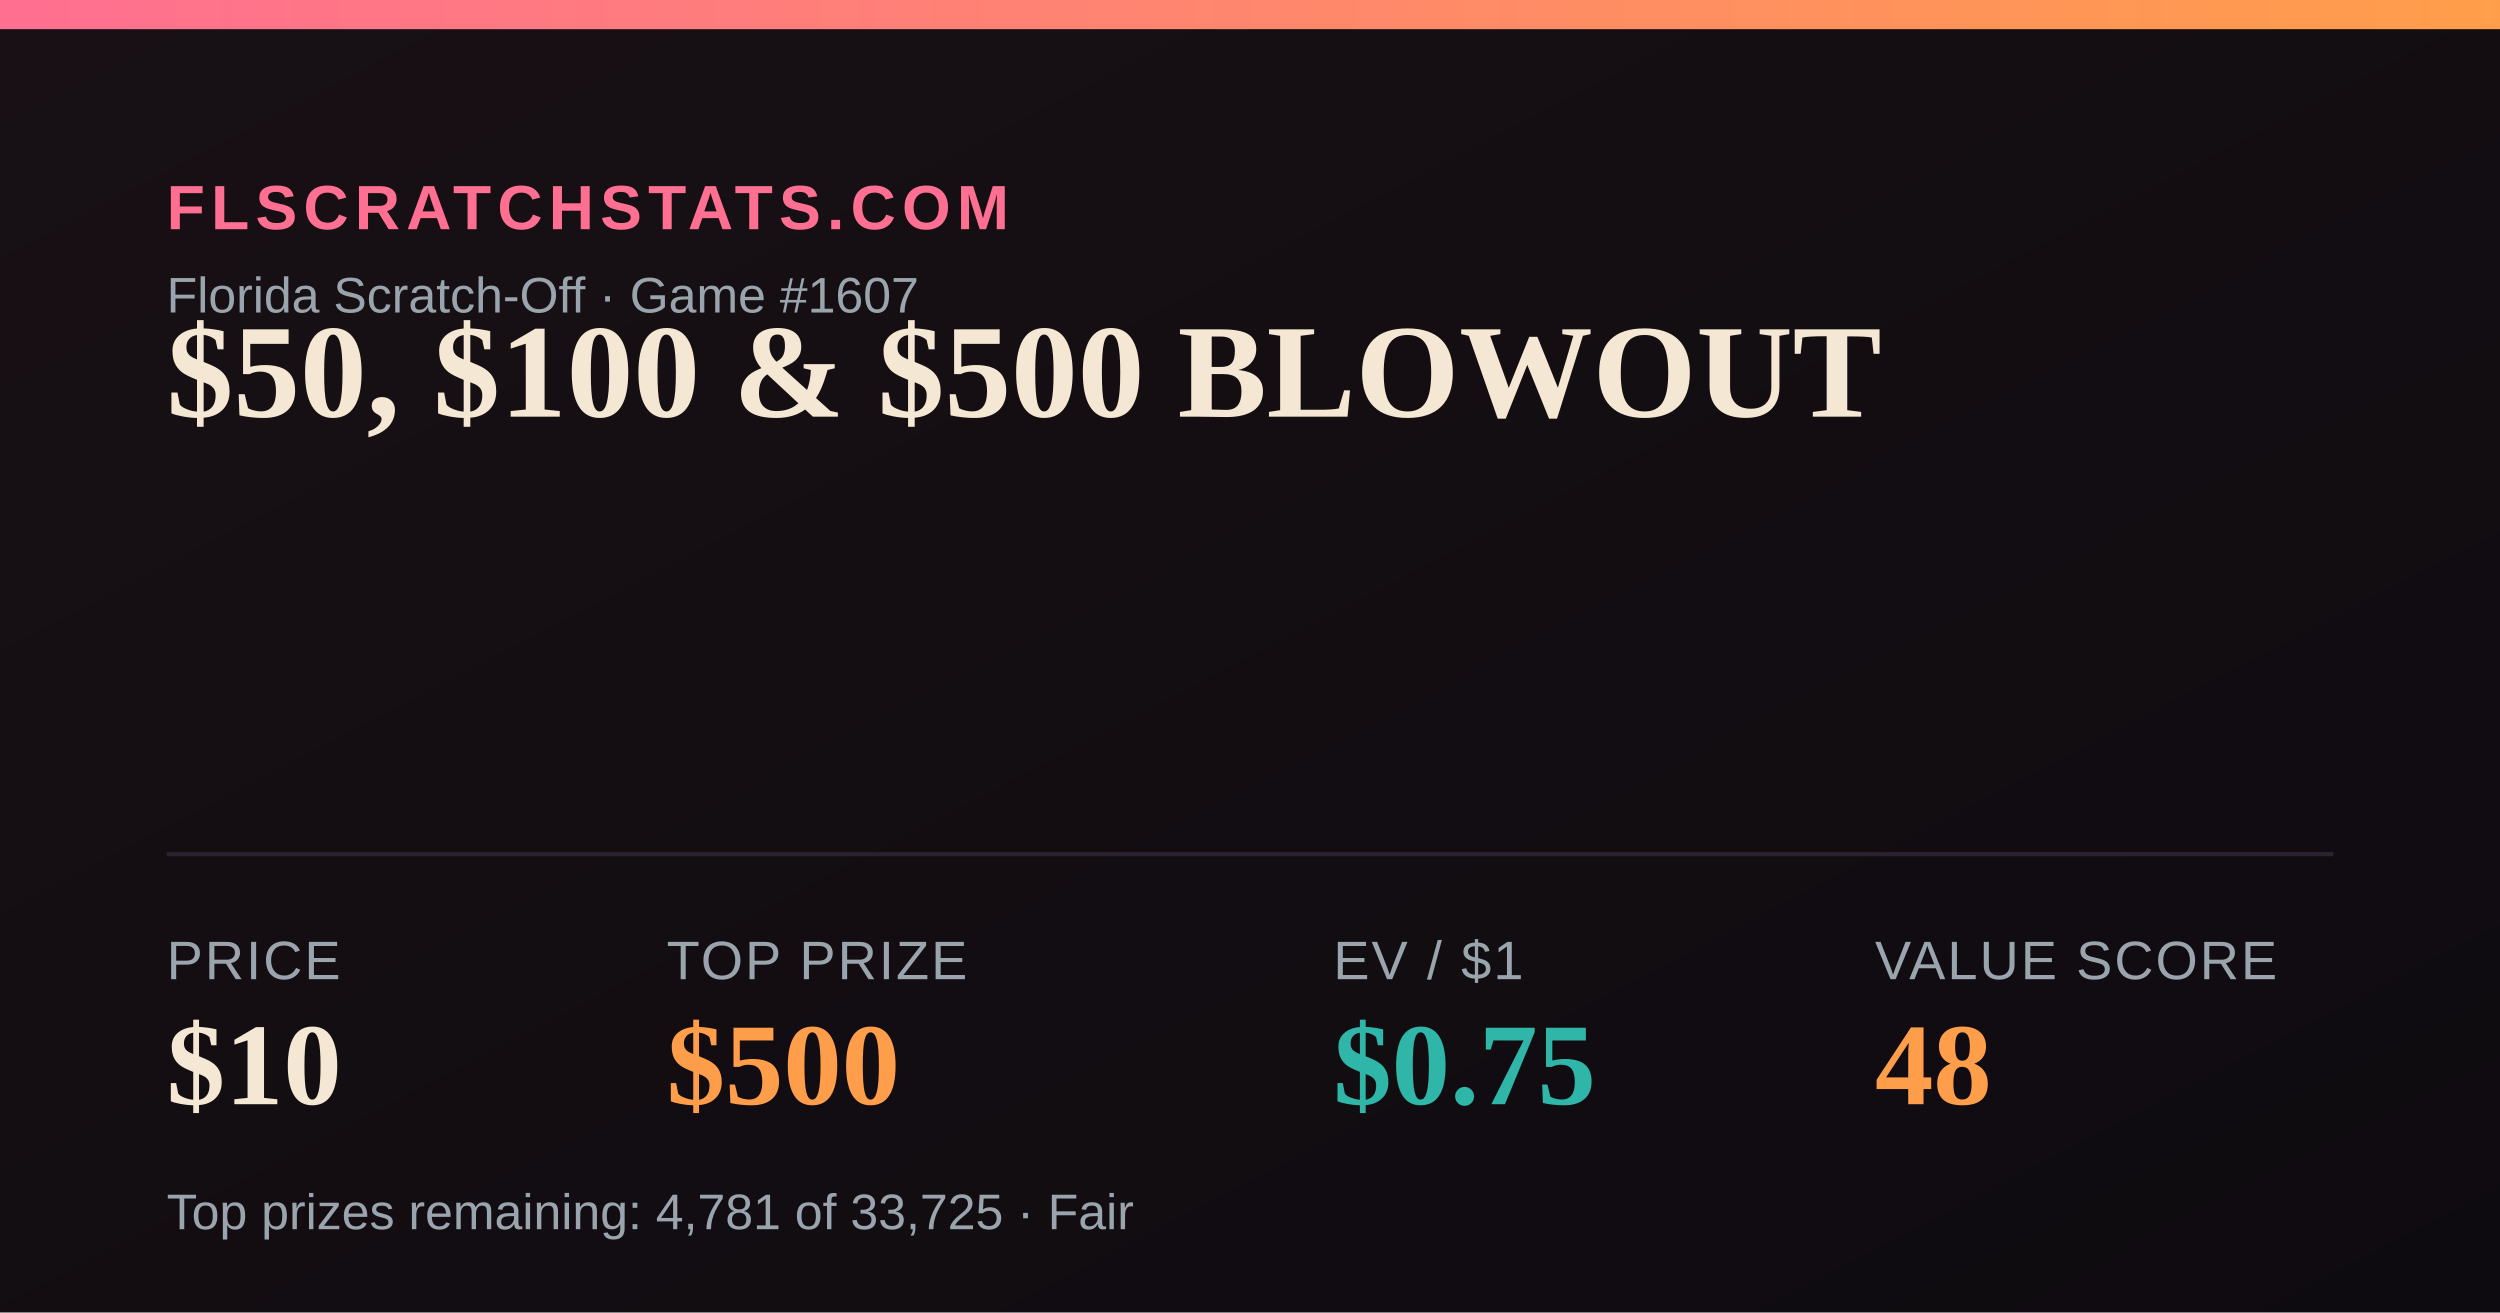
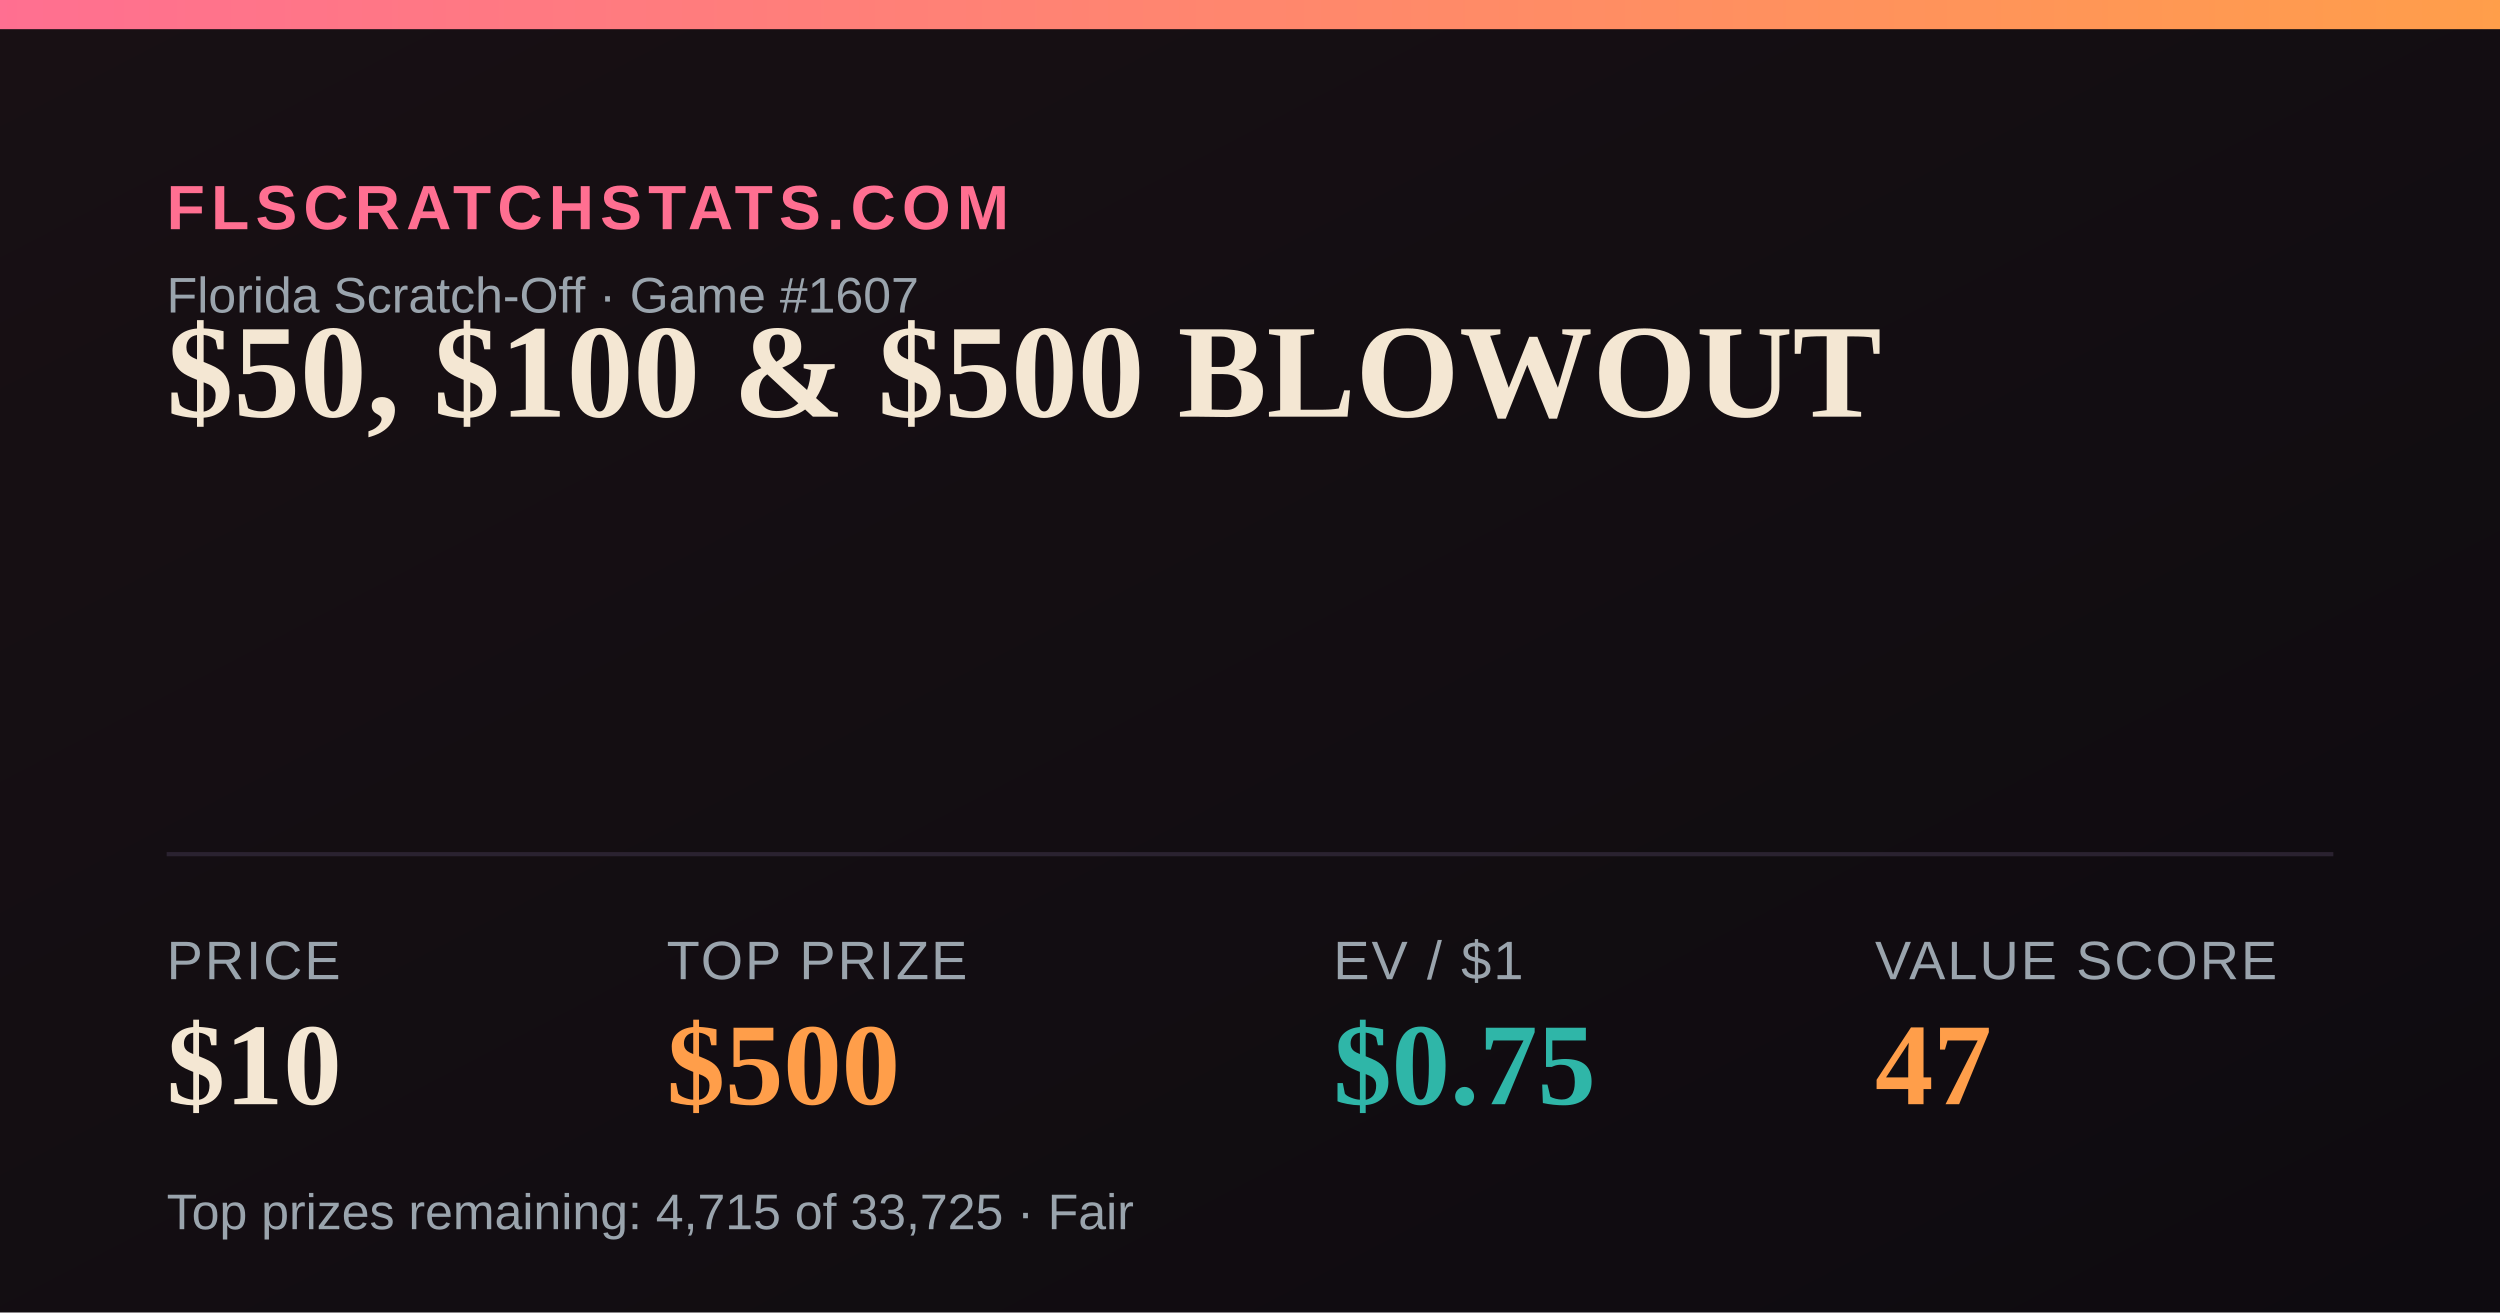
<svg xmlns="http://www.w3.org/2000/svg" width="1200" height="630" viewBox="0 0 1200 630">
  <defs>
    <linearGradient id="bg" x1="0" y1="0" x2="1" y2="1">
      <stop offset="0" stop-color="#181014" />
      <stop offset="1" stop-color="#0e0b10" />
    </linearGradient>
    <linearGradient id="accent" x1="0" y1="0" x2="1" y2="0">
      <stop offset="0" stop-color="#FF6F91" />
      <stop offset="1" stop-color="#FF9E4A" />
    </linearGradient>
  </defs>
  <rect width="1200" height="630" fill="url(#bg)" />
  <rect x="0" y="0" width="1200" height="14" fill="url(#accent)" />
  <text x="80" y="110" font-family="Arial,Helvetica,sans-serif" font-size="30" fill="#FF6F91" letter-spacing="3" font-weight="700">FLSCRATCHSTATS.COM</text>
  <text x="80" y="150" font-family="Arial,Helvetica,sans-serif" font-size="24" fill="#9aa4ad">Florida Scratch-Off · Game #1607</text>
  <text x="80" y="200" font-family="Georgia,'Times New Roman',serif" font-size="64" font-weight="700" fill="#F4E7D3">$50, $100 &amp; $500 BLOWOUT</text>
  <line x1="80" y1="410" x2="1120" y2="410" stroke="#2a2230" stroke-width="2" />
  <text x="80" y="470" font-family="Arial,Helvetica,sans-serif" font-size="26" fill="#9aa4ad" letter-spacing="1">PRICE</text>
  <text x="80" y="530" font-family="Georgia,'Times New Roman',serif" font-size="56" font-weight="700" fill="#F4E7D3">$10</text>
  <text x="320" y="470" font-family="Arial,Helvetica,sans-serif" font-size="26" fill="#9aa4ad" letter-spacing="1">TOP PRIZE</text>
  <text x="320" y="530" font-family="Georgia,'Times New Roman',serif" font-size="56" font-weight="700" fill="#FF9E4A">$500</text>
  <text x="640" y="470" font-family="Arial,Helvetica,sans-serif" font-size="26" fill="#9aa4ad" letter-spacing="1">EV / $1</text>
  <text x="640" y="530" font-family="Georgia,'Times New Roman',serif" font-size="56" font-weight="700" fill="#2FB6A8">$0.75</text>
  <text x="900" y="470" font-family="Arial,Helvetica,sans-serif" font-size="26" fill="#9aa4ad" letter-spacing="1">VALUE SCORE</text>
-   <text x="900" y="530" font-family="Georgia,'Times New Roman',serif" font-size="56" font-weight="700" fill="#FF9E4A">48</text>
-   <text x="80" y="590" font-family="Arial,Helvetica,sans-serif" font-size="24" fill="#9aa4ad">Top prizes remaining: 4,781 of 33,725 · Fair</text>
+   <text x="900" y="530" font-family="Georgia,'Times New Roman',serif" font-size="56" font-weight="700" fill="#FF9E4A">47</text>
+   <text x="80" y="590" font-family="Arial,Helvetica,sans-serif" font-size="24" fill="#9aa4ad">Top prizes remaining: 4,715 of 33,725 · Fair</text>
</svg>
